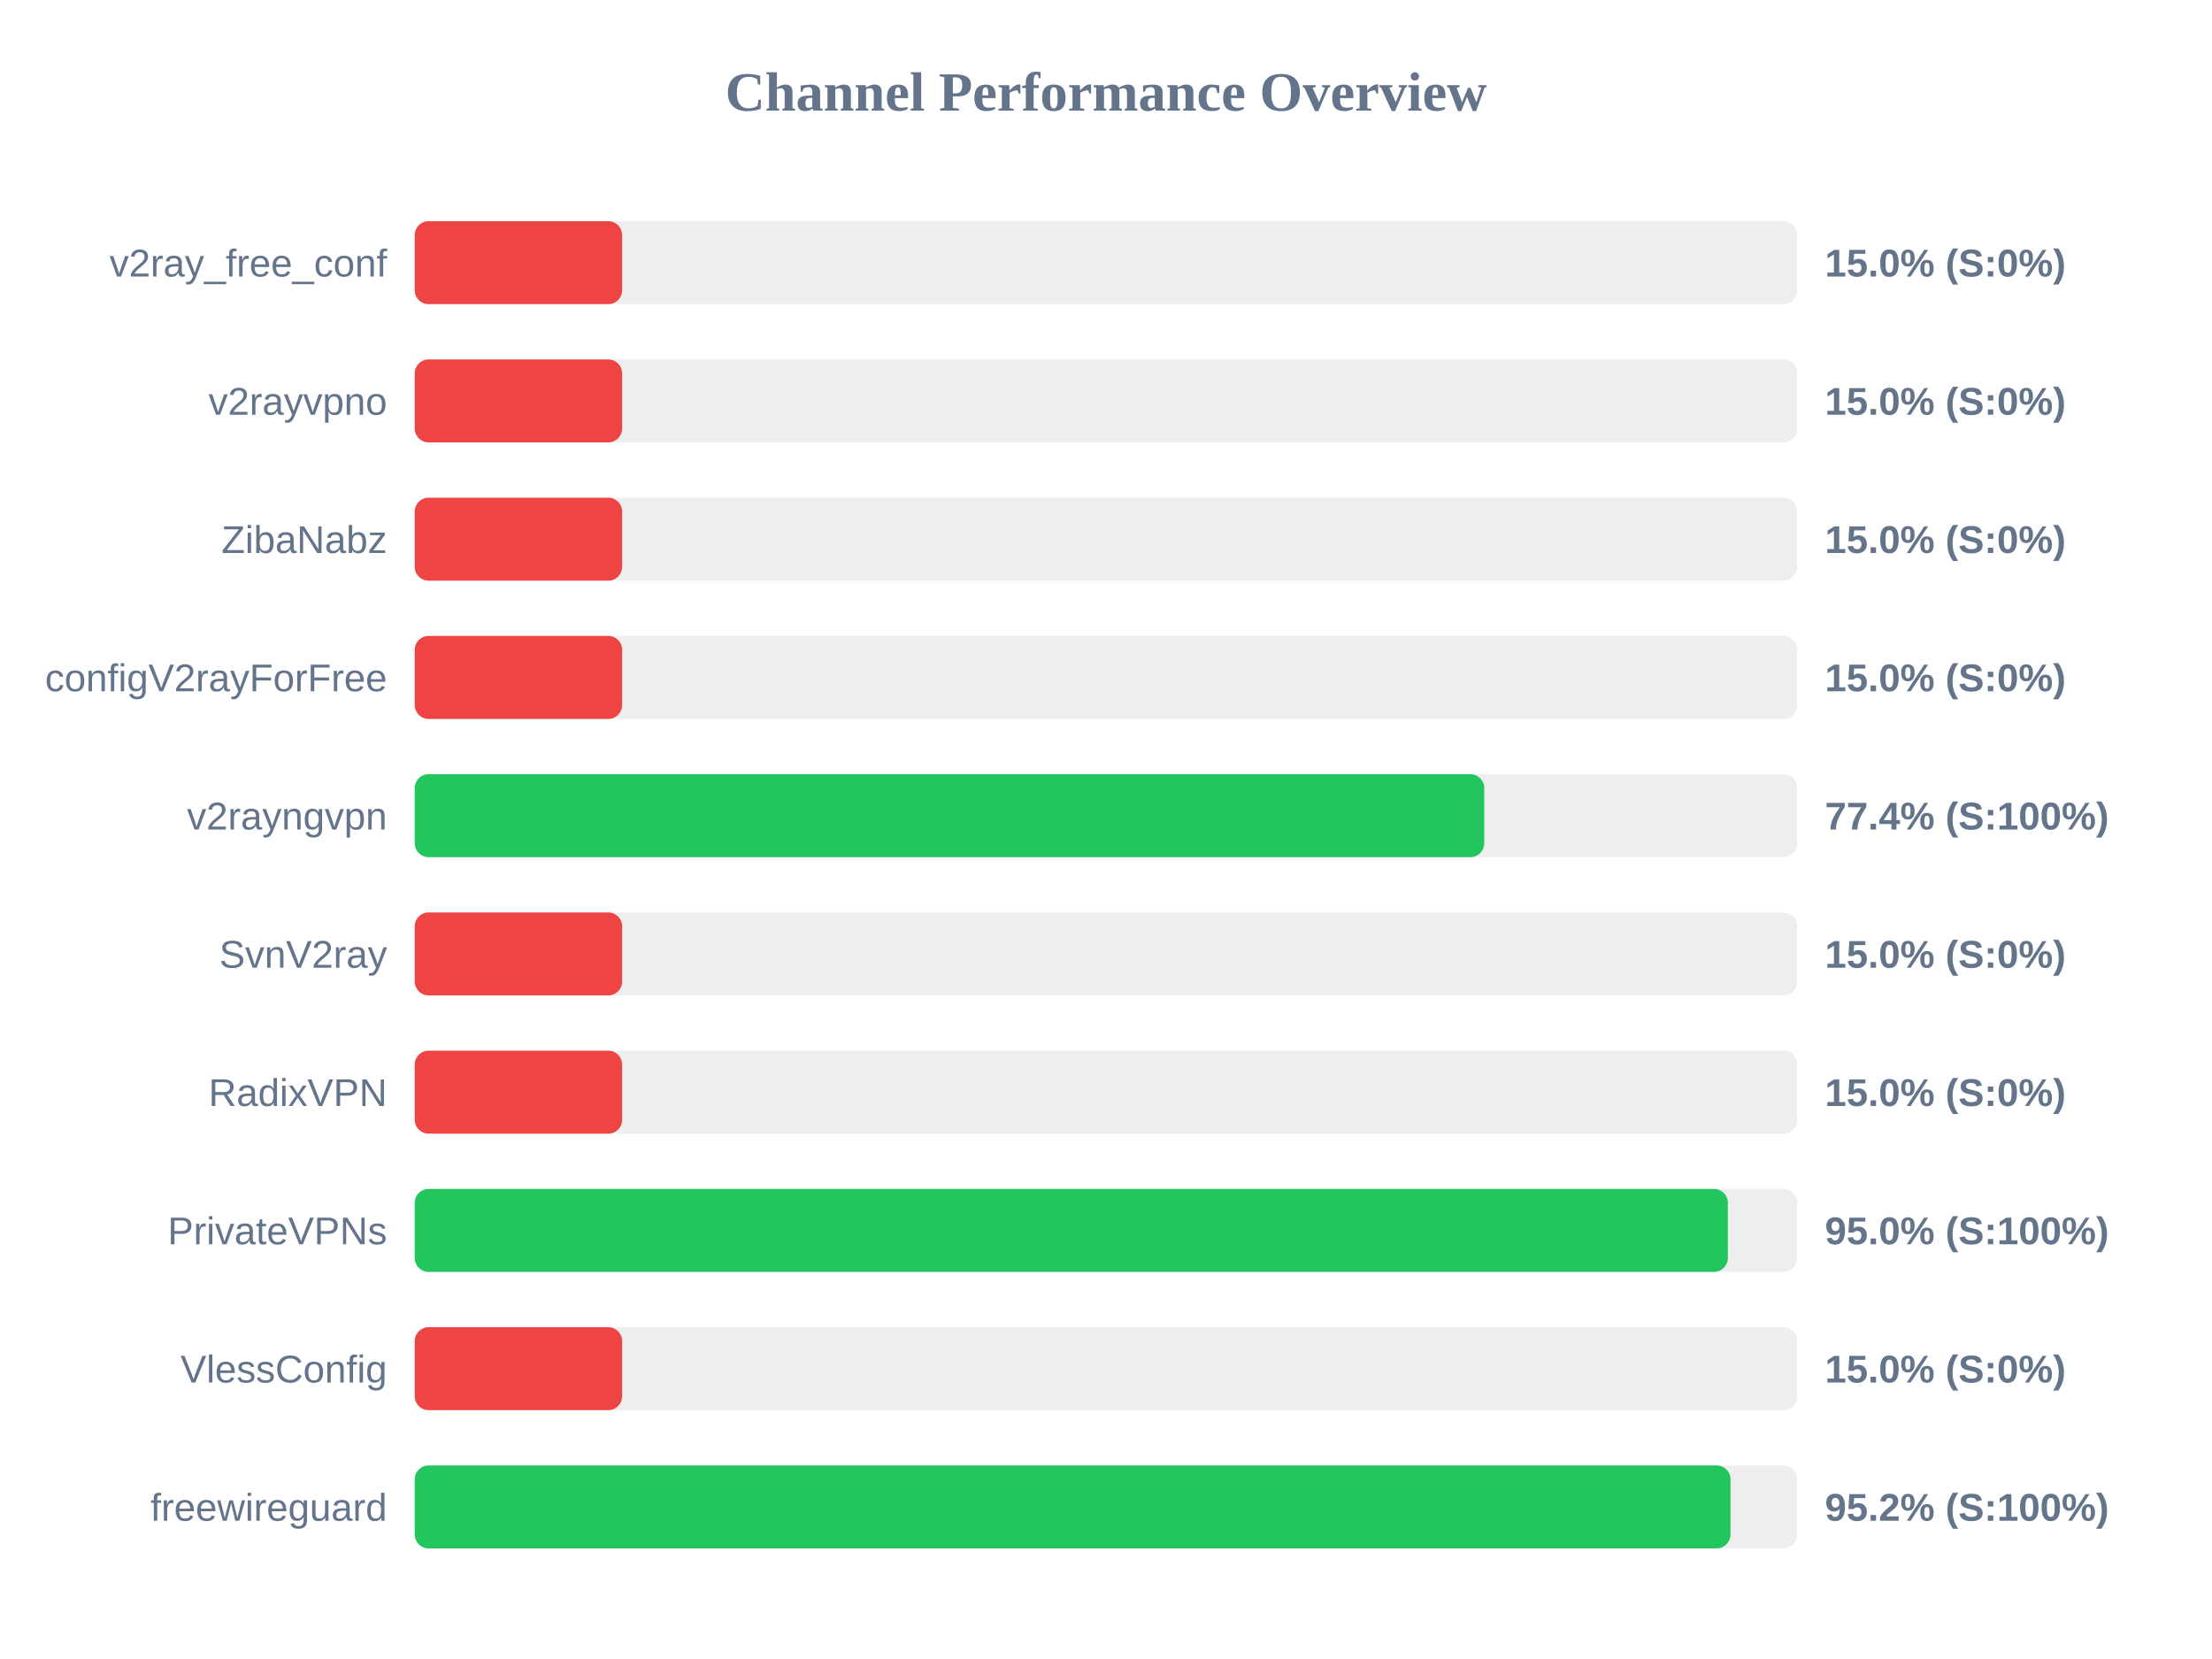
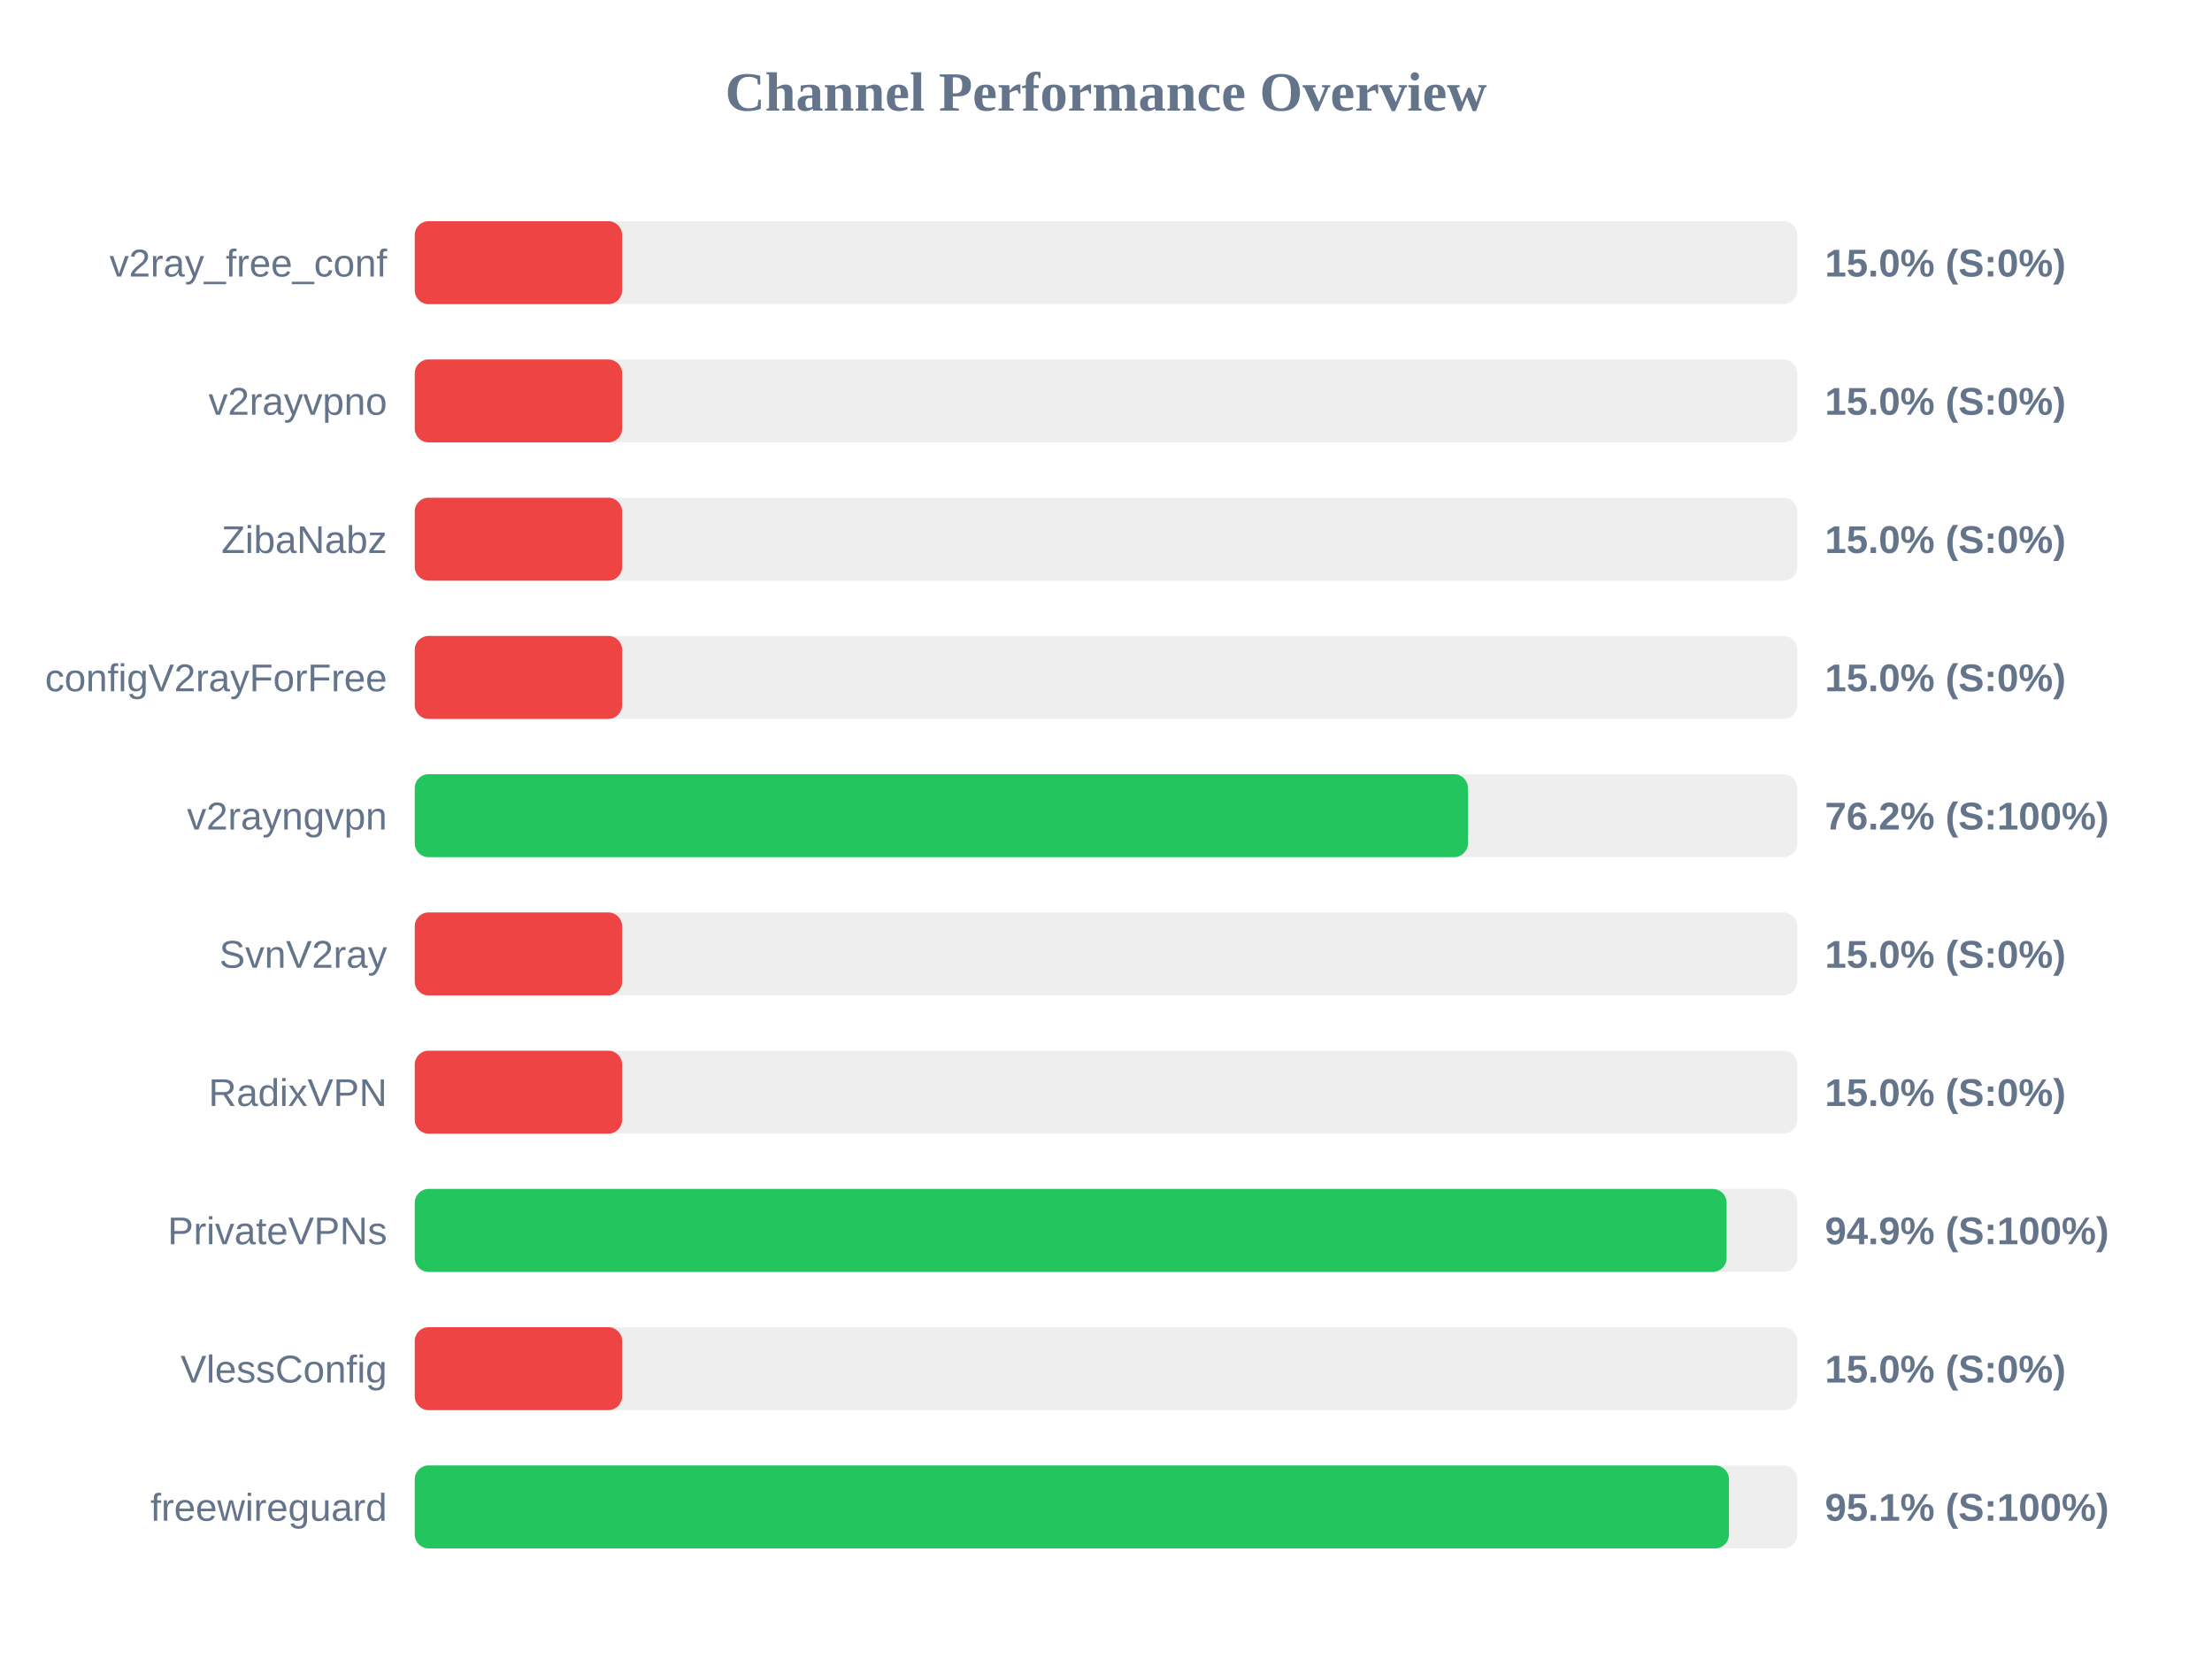
<svg xmlns="http://www.w3.org/2000/svg" width="800" height="600" version="1.1">
  <style>
        .row { font: 14px Arial; fill: #64748b; }
        .score { font: bold 14px Arial; fill: #64748b; }
    </style>
  <text x="400" y="40" text-anchor="middle" font-size="20px" font-weight="bold" fill="#64748b">Channel Performance Overview</text>
  <rect x="150" y="80" width="500" height="30" fill="#eee" rx="5" />
  <rect x="150" y="80" width="75.0" height="30" fill="#ef4444" rx="5" />
  <text x="140" y="100" text-anchor="end" class="row">v2ray_free_conf</text>
  <text x="660" y="100" text-anchor="start" class="score">15.0% (S:0%)</text>
  <rect x="150" y="130" width="500" height="30" fill="#eee" rx="5" />
  <rect x="150" y="130" width="75.0" height="30" fill="#ef4444" rx="5" />
  <text x="140" y="150" text-anchor="end" class="row">v2rayvpno</text>
  <text x="660" y="150" text-anchor="start" class="score">15.0% (S:0%)</text>
  <rect x="150" y="180" width="500" height="30" fill="#eee" rx="5" />
  <rect x="150" y="180" width="75.0" height="30" fill="#ef4444" rx="5" />
  <text x="140" y="200" text-anchor="end" class="row">ZibaNabz</text>
  <text x="660" y="200" text-anchor="start" class="score">15.0% (S:0%)</text>
  <rect x="150" y="230" width="500" height="30" fill="#eee" rx="5" />
  <rect x="150" y="230" width="75.0" height="30" fill="#ef4444" rx="5" />
  <text x="140" y="250" text-anchor="end" class="row">configV2rayForFree</text>
  <text x="660" y="250" text-anchor="start" class="score">15.0% (S:0%)</text>
  <rect x="150" y="280" width="500" height="30" fill="#eee" rx="5" />
-   <rect x="150" y="280" width="386.8" height="30" fill="#22c55e" rx="5" />
+   <rect x="150" y="280" width="380.9" height="30" fill="#22c55e" rx="5" />
  <text x="140" y="300" text-anchor="end" class="row">v2rayngvpn</text>
-   <text x="660" y="300" text-anchor="start" class="score">77.4% (S:100%)</text>
+   <text x="660" y="300" text-anchor="start" class="score">76.2% (S:100%)</text>
  <rect x="150" y="330" width="500" height="30" fill="#eee" rx="5" />
  <rect x="150" y="330" width="75.0" height="30" fill="#ef4444" rx="5" />
  <text x="140" y="350" text-anchor="end" class="row">SvnV2ray</text>
  <text x="660" y="350" text-anchor="start" class="score">15.0% (S:0%)</text>
  <rect x="150" y="380" width="500" height="30" fill="#eee" rx="5" />
  <rect x="150" y="380" width="75.0" height="30" fill="#ef4444" rx="5" />
  <text x="140" y="400" text-anchor="end" class="row">RadixVPN</text>
  <text x="660" y="400" text-anchor="start" class="score">15.0% (S:0%)</text>
  <rect x="150" y="430" width="500" height="30" fill="#eee" rx="5" />
-   <rect x="150" y="430" width="474.9" height="30" fill="#22c55e" rx="5" />
+   <rect x="150" y="430" width="474.45" height="30" fill="#22c55e" rx="5" />
  <text x="140" y="450" text-anchor="end" class="row">PrivateVPNs</text>
-   <text x="660" y="450" text-anchor="start" class="score">95.0% (S:100%)</text>
+   <text x="660" y="450" text-anchor="start" class="score">94.9% (S:100%)</text>
  <rect x="150" y="480" width="500" height="30" fill="#eee" rx="5" />
  <rect x="150" y="480" width="75.0" height="30" fill="#ef4444" rx="5" />
  <text x="140" y="500" text-anchor="end" class="row">VlessConfig</text>
  <text x="660" y="500" text-anchor="start" class="score">15.0% (S:0%)</text>
  <rect x="150" y="530" width="500" height="30" fill="#eee" rx="5" />
-   <rect x="150" y="530" width="475.85" height="30" fill="#22c55e" rx="5" />
+   <rect x="150" y="530" width="475.3" height="30" fill="#22c55e" rx="5" />
  <text x="140" y="550" text-anchor="end" class="row">freewireguard</text>
-   <text x="660" y="550" text-anchor="start" class="score">95.2% (S:100%)</text>
+   <text x="660" y="550" text-anchor="start" class="score">95.1% (S:100%)</text>
</svg>
